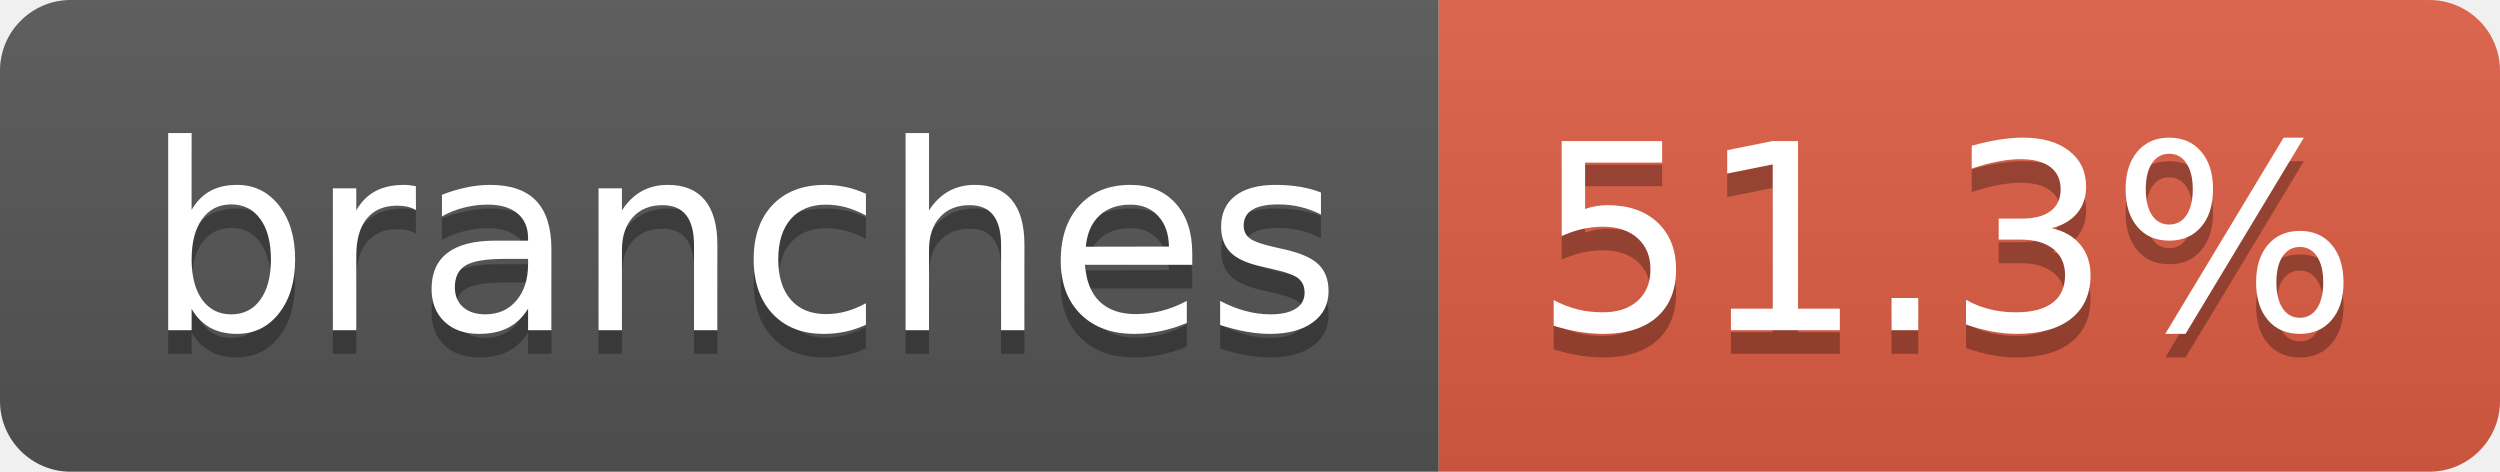
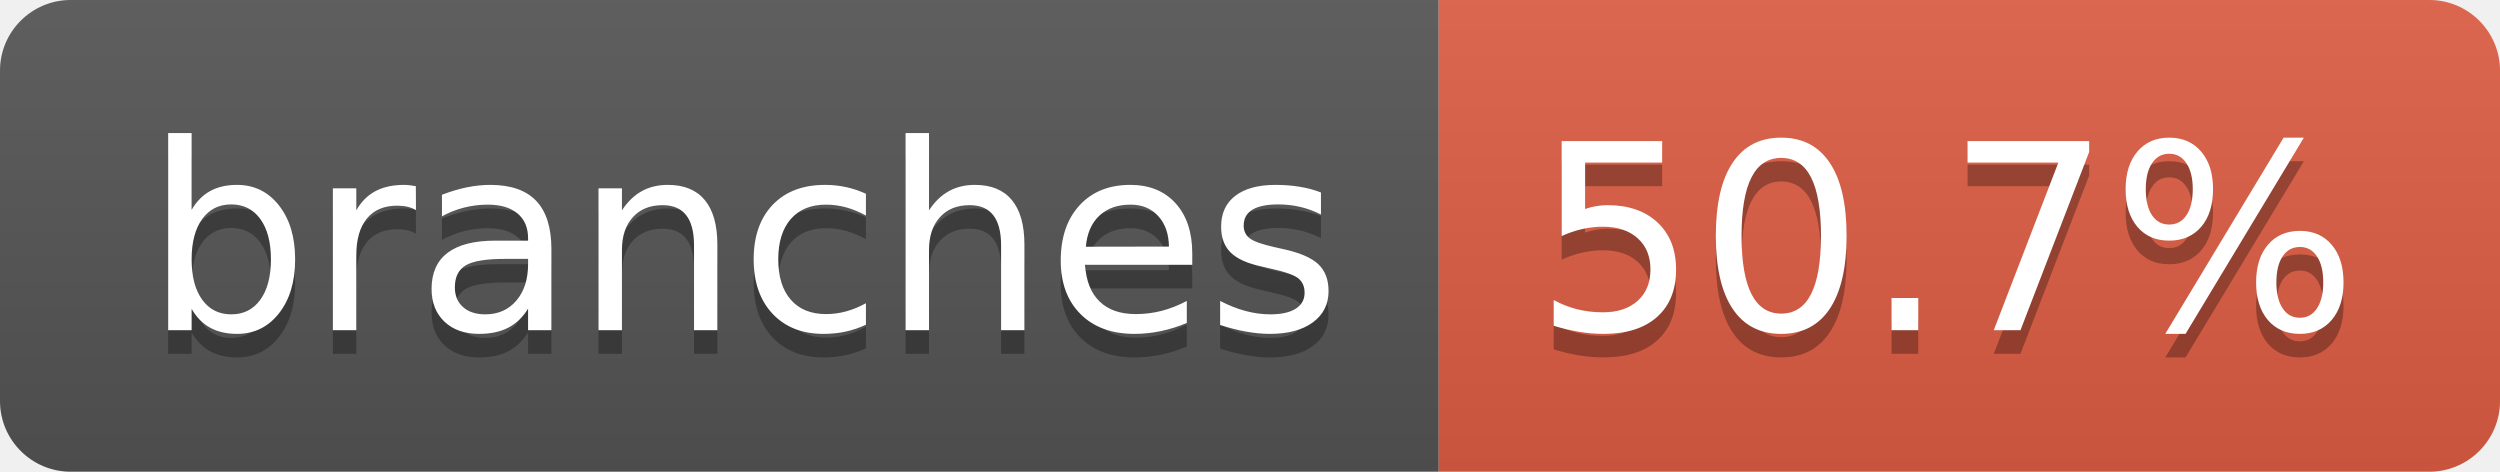
- <svg xmlns="http://www.w3.org/2000/svg" width="106" height="20" role="img" aria-label="branches: 51.3%">
+ <svg xmlns="http://www.w3.org/2000/svg" width="106" height="20" role="img" aria-label="branches: 50.7%">
  <linearGradient id="s" x2="0" y2="100%">
    <stop offset="0" stop-color="#bbb" stop-opacity=".1" />
    <stop offset="1" stop-opacity=".1" />
  </linearGradient>
  <clipPath id="r">
    <rect width="106" height="20" rx="3" fill="#fff" />
  </clipPath>
  <g clip-path="url(#r)">
    <rect width="61" height="20" fill="#555" />
    <rect x="61" width="45" height="20" fill="#e05d44" />
    <rect width="106" height="20" fill="url(#s)" />
  </g>
  <g fill="#fff" text-anchor="middle" font-family="Verdana,Geneva,DejaVu Sans,sans-serif" text-rendering="geometricPrecision" font-size="110">
    <text aria-hidden="true" x="315" y="150" fill="#010101" fill-opacity=".3" transform="scale(.1)" textLength="507">branches</text>
    <text x="315" y="140" transform="scale(.1)" fill="#fff" textLength="507">branches</text>
-     <text aria-hidden="true" x="825" y="150" fill="#010101" fill-opacity=".3" transform="scale(.1)" textLength="350">51.3%</text>
-     <text x="825" y="140" transform="scale(.1)" fill="#fff" textLength="350">51.3%</text>
+     <text aria-hidden="true" x="825" y="150" fill="#010101" fill-opacity=".3" transform="scale(.1)" textLength="350">50.7%</text>
+     <text x="825" y="140" transform="scale(.1)" fill="#fff" textLength="350">50.7%</text>
  </g>
</svg>
